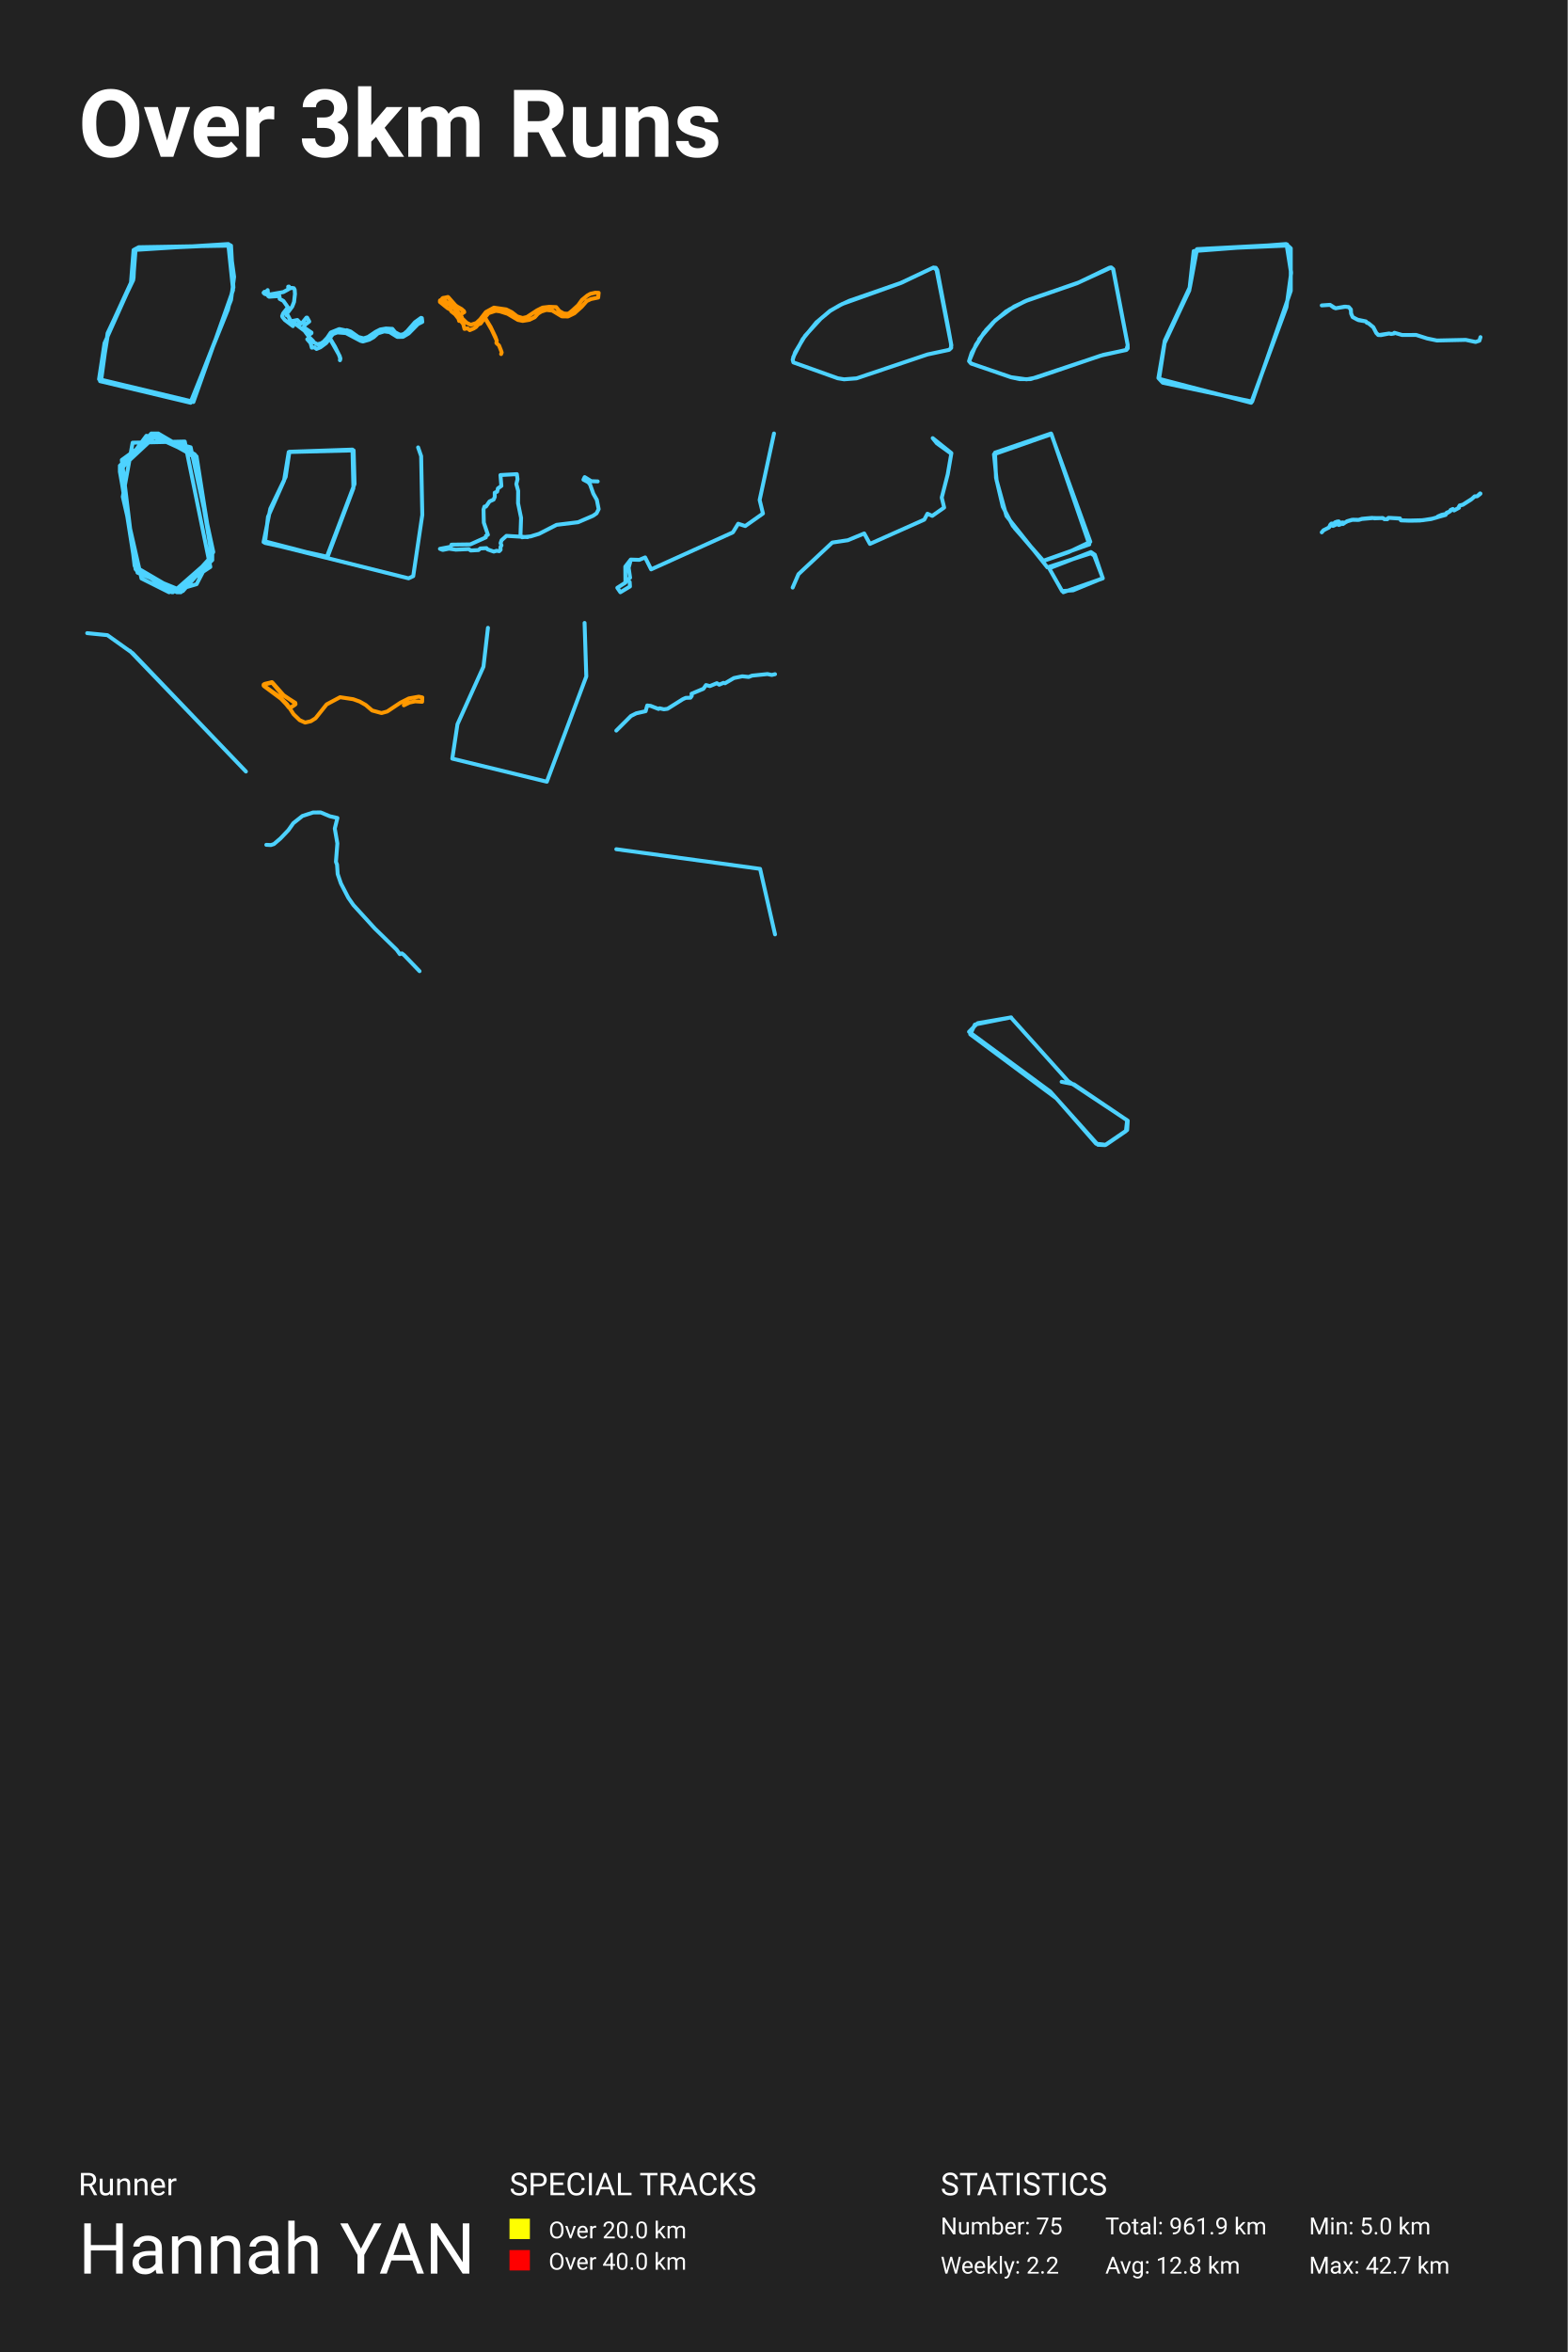
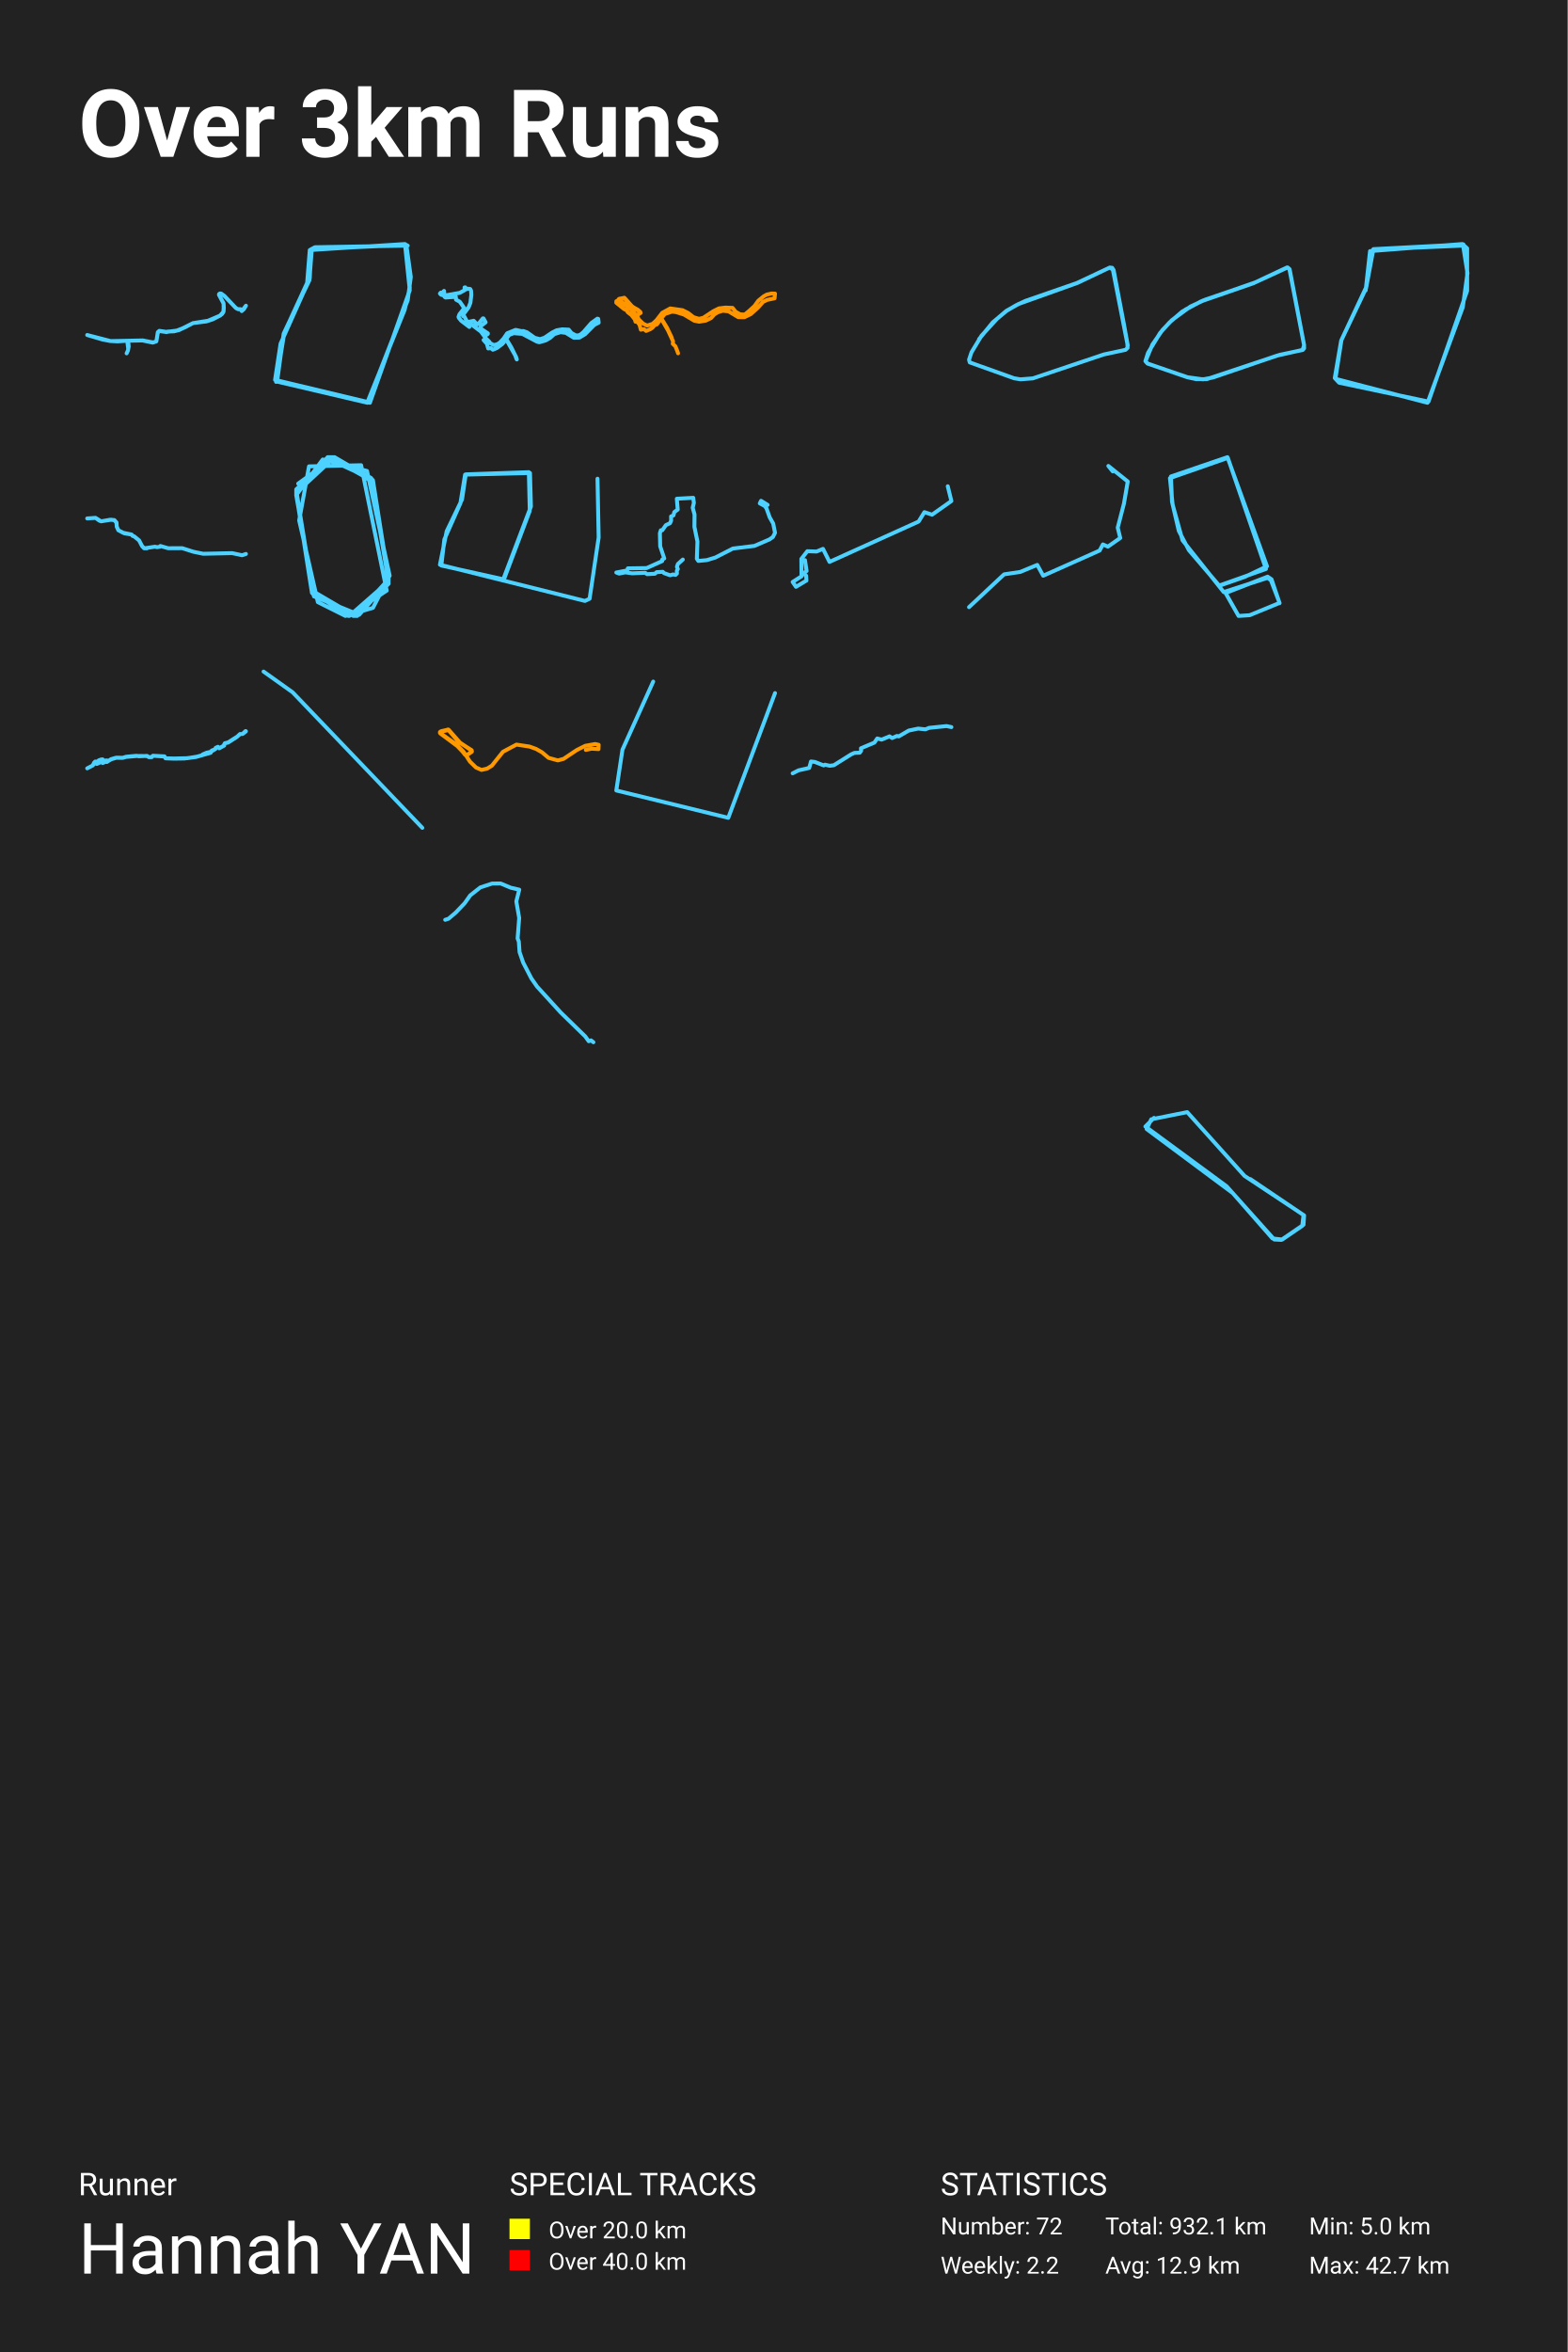
<svg xmlns="http://www.w3.org/2000/svg" baseProfile="full" height="300mm" version="1.1" viewBox="0,0,200,300" width="200mm">
  <defs />
  <rect fill="#222222" height="300" width="200" x="0" y="0" />
  <text fill="#FFFFFF" style="font-size:12px; font-family:-apple-system, BlinkMacSystemFont, 'Segoe UI', Roboto, 'Helvetica Neue', Arial, sans-serif; font-weight:bold;" x="10" y="20">Over 3km Runs</text>
  <text fill="#FFFFFF" style="font-size:4px; font-family:-apple-system, BlinkMacSystemFont, 'Segoe UI', Roboto, 'Helvetica Neue', Arial, sans-serif;" x="10" y="280">Runner</text>
  <text fill="#FFFFFF" style="font-size:9px; font-family:-apple-system, BlinkMacSystemFont, 'Segoe UI', Roboto, 'Helvetica Neue', Arial, sans-serif;" x="10" y="290">Hannah YAN</text>
  <text fill="#FFFFFF" style="font-size:4px; font-family:-apple-system, BlinkMacSystemFont, 'Segoe UI', Roboto, 'Helvetica Neue', Arial, sans-serif;" x="65" y="280">SPECIAL TRACKS</text>
  <rect fill="yellow" height="2.6" width="2.6" x="65" y="283" />
  <text fill="#FFFFFF" style="font-size:3px; font-family:-apple-system, BlinkMacSystemFont, 'Segoe UI', Roboto, 'Helvetica Neue', Arial, sans-serif;" x="70" y="285.5">Over 20.0 km</text>
  <rect fill="red" height="2.6" width="2.6" x="65" y="287" />
  <text fill="#FFFFFF" style="font-size:3px; font-family:-apple-system, BlinkMacSystemFont, 'Segoe UI', Roboto, 'Helvetica Neue', Arial, sans-serif;" x="70" y="289.5">Over 40.0 km</text>
  <text fill="#FFFFFF" style="font-size:4px; font-family:-apple-system, BlinkMacSystemFont, 'Segoe UI', Roboto, 'Helvetica Neue', Arial, sans-serif;" x="120" y="280">STATISTICS</text>
-   <text fill="#FFFFFF" style="font-size:3px; font-family:-apple-system, BlinkMacSystemFont, 'Segoe UI', Roboto, 'Helvetica Neue', Arial, sans-serif;" x="120" y="285">Number: 75</text>
+   <text fill="#FFFFFF" style="font-size:3px; font-family:-apple-system, BlinkMacSystemFont, 'Segoe UI', Roboto, 'Helvetica Neue', Arial, sans-serif;" x="120" y="285">Number: 72</text>
  <text fill="#FFFFFF" style="font-size:3px; font-family:-apple-system, BlinkMacSystemFont, 'Segoe UI', Roboto, 'Helvetica Neue', Arial, sans-serif;" x="120" y="290">Weekly: 2.2</text>
-   <text fill="#FFFFFF" style="font-size:3px; font-family:-apple-system, BlinkMacSystemFont, 'Segoe UI', Roboto, 'Helvetica Neue', Arial, sans-serif;" x="141" y="285">Total: 961.9 km</text>
-   <text fill="#FFFFFF" style="font-size:3px; font-family:-apple-system, BlinkMacSystemFont, 'Segoe UI', Roboto, 'Helvetica Neue', Arial, sans-serif;" x="141" y="290">Avg: 12.8 km</text>
+   <text fill="#FFFFFF" style="font-size:3px; font-family:-apple-system, BlinkMacSystemFont, 'Segoe UI', Roboto, 'Helvetica Neue', Arial, sans-serif;" x="141" y="285">Total: 932.1 km</text>
+   <text fill="#FFFFFF" style="font-size:3px; font-family:-apple-system, BlinkMacSystemFont, 'Segoe UI', Roboto, 'Helvetica Neue', Arial, sans-serif;" x="141" y="290">Avg: 12.9 km</text>
  <text fill="#FFFFFF" style="font-size:3px; font-family:-apple-system, BlinkMacSystemFont, 'Segoe UI', Roboto, 'Helvetica Neue', Arial, sans-serif;" x="167" y="285">Min: 5.0 km</text>
  <text fill="#FFFFFF" style="font-size:3px; font-family:-apple-system, BlinkMacSystemFont, 'Segoe UI', Roboto, 'Helvetica Neue', Arial, sans-serif;" x="167" y="290">Max: 42.7 km</text>
-   <polyline fill="none" opacity="1" points="29.778,36.685 29.473,31.329 17.695,31.533 17.04,31.89 16.692,36.277 13.333,43.775 12.635,48.366 24.369,51.171 29.08,39.49 29.734,36.685 29.255,31.227 17.302,31.737 16.997,35.716 13.812,42.347 12.809,48.57 24.369,51.273 29.473,38.266 29.865,35.308 29.298,31.227 17.215,31.788 17.04,35.461 13.725,42.5 12.896,48.57 24.674,51.273 29.734,36.991 29.124,31.125 17.04,31.89 16.91,35.614 13.769,42.449 12.766,48.621 24.325,51.375" stroke="#4dd2ff" stroke-dasharray="none" stroke-linecap="round" stroke-linejoin="round" stroke-width="0.5" />
-   <polyline fill="none" opacity="1" points="43.376,45.947 43.432,45.744 43.325,45.394 42.058,43.158 42.465,42.617 43.035,42.398 44.133,42.486 45.998,43.475 46.298,43.557 47.116,43.322 47.681,43 48.209,42.519 49.018,42.267 49.696,42.36 50.692,42.978 51.421,42.962 52.141,42.53 53.319,41.338 53.875,41.059 53.819,40.572 53.711,40.545 52.935,41.103 51.949,42.24 51.561,42.568 51.281,42.683 50.963,42.677 50.407,42.377 50.056,41.945 49.229,41.906 48.513,42.027 47.929,42.322 46.957,42.978 46.396,43.158 45.723,42.989 44.732,42.284 44.241,42.114 44.143,42.158 43.283,41.972 42.203,42.409 41.745,43.087 41.268,43.596 40.941,43.809 40.483,43.913 39.992,43.639 39.945,43.503 39.492,43.06 38.851,42.191 37.033,40.824 36.748,40.277 36.565,40.217 36.668,39.927 37.28,39.107 37.514,38.511 37.631,37.499 37.594,36.958 37.486,36.761 37.224,36.723 36.958,36.799 36.869,36.553 36.766,36.564 36.794,36.898 36.149,37.253 34.42,37.559 34.06,37.576 33.761,37.488 33.625,37.341 33.742,37.215 33.952,37.51 34.153,37.467 34.022,37.133 34.149,37.002 34.214,37.767 34.336,37.849 35.654,37.756 35.677,38.123 36.159,38.385 36.729,39.2 36.117,39.982 35.995,40.315 36.032,40.436 36.336,40.813 37.374,41.6 37.042,41.31 37.117,41.141 37.248,41.07 37.631,41.338 37.327,41.048 37.369,40.933 37.935,40.813 38.374,41.283 38.566,41.168 39.094,40.512 39.183,40.512 39.454,41.01 38.898,41.447 38.772,41.671 38.889,41.846 39.739,42.42 39.735,42.497 39.309,42.781 39.473,43.087 39.197,43.273 39.618,43.749 39.781,44.345 40.113,44.296 40.38,44.509 40.885,44.296 41.6,43.765 42.095,43.147 42.722,44.192 43.222,45.209 43.395,45.69 43.367,45.947" stroke="#4dd2ff" stroke-dasharray="none" stroke-linecap="round" stroke-linejoin="round" stroke-width="0.5" />
-   <polyline fill="none" opacity="1" points="63.93,45.161 64.005,44.961 63.914,44.698 63.668,44.073 63.331,43.754 63.369,43.442 62.732,42.066 61.845,40.528 62.321,39.946 63.24,39.646 63.759,39.709 64.764,40.028 66.074,40.809 66.683,40.934 67.533,40.797 68.223,40.465 68.634,40.003 69.067,39.734 69.698,39.534 70.452,39.615 71.676,40.353 72.457,40.365 73.28,39.965 74.205,39.134 74.851,38.402 75.386,38.146 76.316,37.952 76.375,37.352 75.937,37.339 75.317,37.477 74.926,37.696 74.247,38.252 73.75,38.94 73.082,39.553 72.59,39.959 72.382,40.022 71.917,39.984 71.355,39.671 70.954,39.171 70.067,39.134 69.222,39.234 68.506,39.59 67.223,40.434 66.678,40.565 65.983,40.359 65.282,39.815 64.577,39.465 63.01,39.24 61.984,39.803 61.257,40.741 60.76,41.203 60.06,41.428 59.541,41.178 59.022,40.672 58.573,40.934 58.499,40.653 58.06,40.09 57.584,39.721 57.467,39.496 57.103,39.309 56.125,38.515 56.13,38.321 56.387,38.189 57.772,39.14 58.049,38.902 59.161,39.709 59.183,39.803 58.798,40.072 58.627,40.078 58.098,39.396 56.419,38.152 56.505,38.008 57.135,37.914 57.878,38.809 59.161,39.703 59.156,39.828 58.771,40.078 58.595,40.04 58.044,39.365 56.419,38.164 56.424,38.064 56.649,37.977 57.2,37.964 57.873,38.802 59.156,39.69 59.177,39.809 58.857,40.053 58.611,40.053 57.814,39.177 56.419,38.164 56.499,38.014 56.948,37.989 57.146,37.883 57.873,38.802 59.183,39.69 59.183,39.815 58.782,40.084 58.611,40.047 58.183,39.503 57.739,39.109 56.424,38.158 56.494,38.033 57.087,37.896 57.194,37.939 57.857,38.777 59.199,39.715 59.204,39.803 58.803,40.078 58.643,40.065 57.836,39.196 56.435,38.164 56.483,38.033 57.146,37.877 58.119,38.99 58.835,39.39 59.199,39.715 59.231,39.815 58.809,40.065 58.622,40.053 58.044,39.359 56.451,38.189 56.419,38.071 56.531,38.008 57.173,37.902 58.114,38.99 59.167,39.659 59.188,39.828 58.846,40.065 58.638,40.059 57.82,39.177 56.408,38.114 56.531,38.002 57.178,37.896 58.205,39.052 58.883,39.415 59.183,39.69 59.172,39.834 58.777,40.084 58.766,40.228 58.921,40.459 58.579,40.703 59.087,41.31 59.258,41.954 59.648,41.872 59.926,42.11 60.439,41.897 60.738,41.703 60.995,41.391 61.31,41.272 61.818,40.572 61.904,40.565 62.588,41.691 63.203,42.979 63.379,43.473" stroke="#ff9600" stroke-dasharray="none" stroke-linecap="round" stroke-linejoin="round" stroke-width="0.5" />
-   <polyline fill="none" opacity="1" points="101.198,45.552 102.404,43.26 104.154,41.115 105.905,39.657 107.11,38.946 108.336,38.37 114.877,36.103 119.101,34.117 119.478,34.411 121.323,43.836 121.354,44.363 121.092,44.621 118.335,45.209 109.269,48.26 107.686,48.383 106.869,48.248 101.219,46.226 101.125,45.883 101.439,44.939 102.718,42.819 104.71,40.65 105.894,39.645 107.445,38.774 114.981,36.078 119.069,34.129 119.384,34.154 119.572,34.448 120.903,41.446 121.375,44.057 121.27,44.461" stroke="#4dd2ff" stroke-dasharray="none" stroke-linecap="round" stroke-linejoin="round" stroke-width="0.5" />
-   <polyline fill="none" opacity="1" points="124.906,43.277 126.975,40.857 129.37,39.101 131.271,38.217 137.479,36.092 141.774,34.114 142.026,34.336 143.875,44.026 143.686,44.628 140.409,45.364 132.248,48.152 130.967,48.386 128.992,48.115 123.888,46.372 123.625,46.064 123.961,45.008 125.495,42.478 126.692,41.14 128.341,39.727 130.704,38.45 137.405,36.129 141.69,34.114 141.995,34.311 143.864,44.001 143.875,44.431 143.696,44.64 140.777,45.254 131.45,48.361 130.084,48.361 128.961,48.115 123.919,46.372 123.636,46.077 124.518,43.952 125.81,42.085 126.986,40.857 128.761,39.469 130.956,38.339 137.615,36.03 141.554,34.139" stroke="#4dd2ff" stroke-dasharray="none" stroke-linecap="round" stroke-linejoin="round" stroke-width="0.5" />
-   <polyline fill="none" opacity="1" points="164.716,34.734 164.202,31.175 152.714,31.777 151.813,36.589 148.641,43.355 147.87,48.318 159.615,51.375 164.116,39.195 164.716,34.834 164.159,31.325 152.671,31.827 151.771,36.789 148.598,43.456 147.784,48.217 148.341,48.819 159.744,51.225 164.673,37.09 164.673,31.676 164.073,31.125 152.285,32.027 151.728,37.04 148.556,43.806" stroke="#4dd2ff" stroke-dasharray="none" stroke-linecap="round" stroke-linejoin="round" stroke-width="0.5" />
-   <polyline fill="none" opacity="1" points="177.153,42.553 176.197,42.741 175.827,42.735 175.568,42.45 175.203,41.732 174.559,41.207 174.413,41.19 174.213,40.985 173.16,40.768 172.565,40.438 172.37,40.01 172.336,39.514 172.102,39.194 171.677,39.115 170.375,39.32 169.688,38.887 168.625,38.955 169.673,38.881 170.166,39.24 170.414,39.32 171.512,39.12 172.067,39.16 172.341,39.474 172.37,39.981 172.57,40.449 173.321,40.837 174.267,41.002 174.364,41.162 174.54,41.202 175.198,41.738 175.612,42.519 175.91,42.735 177.212,42.536 177.475,42.599 177.821,42.542 177.894,42.445 178.879,42.73 180.669,42.724 182.078,43.174 183.316,43.431 186.993,43.351 188.251,43.619 188.738,43.454 188.875,43.003" stroke="#4dd2ff" stroke-dasharray="none" stroke-linecap="round" stroke-linejoin="round" stroke-width="0.5" />
-   <polyline fill="none" opacity="1" points="22.693,75.542 27.084,71.14 25.077,58.226 19.431,55.292 15.29,59.694 17.298,72.607 22.944,75.542 27.084,70.993 25.077,58.373 19.556,55.292 15.29,59.694 17.298,72.46 22.818,75.542 27.084,71.14 24.951,58.08 19.682,55.292 15.29,59.694 17.298,72.607 22.567,75.542 27.084,71.14 25.077,58.373 19.556,55.292 15.29,59.987 17.298,72.46 22.693,75.542 27.084,71.14 24.951,58.226 19.556,55.292 15.29,59.841 17.298,72.607 22.567,75.542 27.084,71.286 24.951,58.08 19.556,55.292 15.29,59.841 17.298,72.313 22.818,75.542 27.084,71.286 25.077,58.373 20.183,55.292 15.29,59.547 17.423,72.607 23.069,75.542 27.084,71.14 25.077,58.226 19.305,55.292 15.29,59.694 17.423,72.754 22.818,75.542 27.084,70.846 25.077,58.373 19.682,55.292 15.29,59.841 17.298,72.607 23.069,75.542 27.084,70.846 24.826,57.933 19.431,55.292 15.29,59.547 17.423,72.754 22.818,75.542 27.084,70.993 24.951,58.08 19.682,55.292 15.29,59.694 17.298,72.46 22.944,75.542 27.084,70.846 24.951,58.226 19.556,55.292 15.29,59.841 17.298,72.607 22.818,75.542 27.084,70.993 24.951,58.08 20.183,55.292 15.29,59.841 17.298,72.46 22.944,75.542 27.084,70.993 25.077,58.373 19.556,55.292 15.29,59.841 17.423,72.607 22.693,75.542 27.084,71.286 24.951,58.226 19.556,55.292 15.29,59.987 17.423,72.754 22.944,75.542 27.084,70.993 24.826,57.933 19.682,55.292 15.29,59.4 17.298,72.607 22.944,75.542 27.084,70.993 25.077,58.226 20.058,55.292 15.29,59.4 17.298,72.46 21.94,75.542 26.833,72.313 23.571,56.319 16.921,56.466 15.667,63.362 18.05,73.781 21.564,75.542 25.077,74.514 27.21,70.406 24.324,57.053 18.678,55.585 15.29,60.134 17.549,73.047 23.32,75.395 27.084,71.14 24.951,58.08 19.18,55.438 15.29,59.841 17.423,72.754 22.944,75.542 27.084,71.433 25.077,58.226 19.933,55.292 15.29,59.547 17.423,72.754 22.693,75.542 27.084,71.14 24.826,57.933 19.807,55.292 15.29,59.4 17.298,72.46 22.066,75.542 27.084,71.14 24.951,58.08 19.807,55.292 15.29,59.4 17.298,72.46 22.567,75.542 27.084,71.14 25.077,58.52 20.183,55.292 15.541,58.667 17.172,72.167" stroke="#4dd2ff" stroke-dasharray="none" stroke-linecap="round" stroke-linejoin="round" stroke-width="0.5" />
-   <polyline fill="none" opacity="1" points="33.655,69.01 41.672,71.093 45.235,61.719 45.116,57.449 36.832,57.657 36.238,61.303 34.189,65.92 33.803,69.253 41.79,71.024 45.086,62.275 44.967,57.344 36.921,57.622 36.446,60.816 34.486,64.879 33.625,69.149 52.123,73.767 52.717,73.489 53.875,65.677 53.727,58.178 53.341,57.067" stroke="#4dd2ff" stroke-dasharray="none" stroke-linecap="round" stroke-linejoin="round" stroke-width="0.5" />
-   <polyline fill="none" opacity="1" points="67.315,68.509 64.61,68.35 63.983,68.916 63.862,69.278 63.976,69.561 63.847,69.782 63.862,70.126 63.689,70.303 63.356,70.25 62.993,70.356 62.215,70.082 62.056,69.914 61.278,69.958 61.044,70.162 60.054,70.215 59.805,70.038 58.15,70.109 57.281,69.985 56.48,70.144 56.125,70.003 57.508,69.738 57.598,69.472 60.001,69.437 61.981,68.545 61.988,68.342 62.245,68.209 61.724,66.663 61.686,64.993 61.807,64.613 61.996,64.613 62.449,63.959 62.971,63.72 63.122,63.384 63.114,62.845 63.424,62.713 63.522,62.298 63.961,61.98 63.847,60.592 65.94,60.477 66.023,61.122 65.872,61.741 66.106,62.607 66.091,64.18 66.477,66.053 66.401,68.244 66.59,68.527 67.686,68.421 68.759,68.094 71.003,66.945 73.746,66.61 75.657,65.788 76.103,65.479 76.375,64.94 76.141,63.756 75.695,62.969 75.279,61.803 75.053,61.511 74.433,61.184 74.592,60.857 75.431,61.379 76.254,61.405" stroke="#4dd2ff" stroke-dasharray="none" stroke-linecap="round" stroke-linejoin="round" stroke-width="0.5" />
-   <polyline fill="none" opacity="1" points="80.47,71.411 80.198,72.421 80.385,73.687 80.011,73.981 80.334,74.238 80.368,74.807 79.145,75.542 78.754,74.973 79.79,74.312 79.773,72.274 80.47,71.374 81.557,71.411 82.304,71.099 83.068,72.623 93.497,67.905 94.177,66.803 95.077,67.097 97.336,65.499 96.912,63.774 98.746,55.292" stroke="#4dd2ff" stroke-dasharray="none" stroke-linecap="round" stroke-linejoin="round" stroke-width="0.5" />
-   <polyline fill="none" opacity="1" points="121.329,57.846 119.527,56.551 118.991,55.885 121.375,57.796 120.907,60.509 120.143,63.469 120.451,64.739 118.934,65.799 118.318,65.528 117.918,66.28 110.982,69.375 110.252,68.043 108.164,68.907 106.179,69.202 101.867,73.235 101.125,74.948" stroke="#4dd2ff" stroke-dasharray="none" stroke-linecap="round" stroke-linejoin="round" stroke-width="0.5" />
-   <polyline fill="none" opacity="1" points="135.655,75.542 140.691,73.773 139.673,70.754 139.177,70.418 133.854,72.492 135.498,75.389 136.907,75.298 140.691,73.742 139.595,70.876 139.177,70.571 133.62,72.37 128.401,65.813 127.149,61.3 126.809,57.945 134.141,55.383 138.969,69.442 133.046,71.547 129.21,67.064 127.931,64.624 127.07,60.934 126.94,57.732 134.089,55.292 139.099,69.107 136.281,70.449 133.124,71.547 129.471,67.399" stroke="#4dd2ff" stroke-dasharray="none" stroke-linecap="round" stroke-linejoin="round" stroke-width="0.5" />
-   <polyline fill="none" opacity="1" points="168.838,67.639 169.563,67.275 169.727,66.984 170.065,67.083 170.647,66.823 170.798,66.963 171.23,66.797 171.332,66.839 171.847,66.485 172.465,66.303 173.283,66.319 173.763,66.173 175.065,66.054 175.359,66.116 176.385,66.069 176.608,66.215 176.977,66.23 177.141,66.048 178.603,66.126 178.723,66.366 179.795,66.397 181.51,66.355 182.71,66.163 184.426,65.679 184.559,65.393 184.995,65.222 185.057,65.05 185.346,64.92 185.475,65.092 185.67,65.009 186.11,64.754 186.213,64.473 186.622,64.369 187.777,63.636 188.128,63.308 188.431,63.308 188.831,62.934 188.875,62.96 188.795,63.038 188.453,63.303 188.146,63.314 187.688,63.709 186.63,64.385 186.253,64.473 186.137,64.593 186.137,64.764 185.501,65.113 185.35,64.931 185.061,65.055 185.03,65.196 184.453,65.549 183.91,65.669 183.408,65.887 183.337,65.991 182.564,66.21 181.11,66.397 179.821,66.418 178.737,66.376 178.608,66.147 177.279,66.059 177.097,66.074 177.012,66.215 176.617,66.225 176.448,66.09 175.172,66.074 173.736,66.199 173.372,66.308 172.59,66.288 171.905,66.49 171.501,66.704 171.341,66.636 170.901,66.683 170.794,66.506 170.59,66.527 170.305,66.631 170.198,66.787 169.861,66.781 169.718,66.922 169.549,67.275 168.852,67.639 168.625,67.899" stroke="#4dd2ff" stroke-dasharray="none" stroke-linecap="round" stroke-linejoin="round" stroke-width="0.5" />
-   <polyline fill="none" opacity="1" points="16.558,83.005 31.375,98.408 16.942,83.326 13.704,81.016 11.125,80.759" stroke="#4dd2ff" stroke-dasharray="none" stroke-linecap="round" stroke-linejoin="round" stroke-width="0.5" />
-   <polyline fill="none" opacity="1" points="51.522,89.964 52.234,89.611 52.954,89.457 53.852,89.511 53.875,88.959 53.426,88.859 52.164,89.085 51.081,89.629 49.401,90.751 48.673,90.95 47.481,90.625 46.653,89.918 45.886,89.484 45.058,89.185 43.386,88.931 41.668,89.846 40.251,91.62 39.655,91.992 38.927,92.164 38.231,91.856 37.457,91.104 36.628,89.828 35.669,88.877 33.625,87.438 33.873,87.202 34.662,87.021 36.001,88.587 37.673,89.647 37.704,89.819 37.433,90.018 37.07,90.235 36.884,90.181 35.638,88.877 33.648,87.465 33.687,87.284 34.732,87.03 36.249,88.75 37.65,89.647 37.697,89.819 37.124,90.226 36.822,90.163 36.118,89.321 33.648,87.465 33.679,87.293 34.678,87.003 36.094,88.633 37.635,89.647 37.689,89.819 37.488,89.991 37.085,90.244 36.861,90.19 35.607,88.877 33.687,87.519 33.625,87.365 33.741,87.238 34.678,87.012 36.056,88.606 37.642,89.656 37.681,89.837 37.379,90.054 37.054,90.253 36.837,90.217 36.342,89.547 35.653,88.904 33.679,87.501 33.702,87.266 34.724,87.057 36.118,88.633 37.581,89.611 37.627,89.882 37.163,90.19 36.83,90.199 36.133,89.339 33.656,87.492 33.633,87.32 34.716,87.075 36.102,88.651 37.581,89.592 37.666,89.864 37.116,90.226 36.822,90.217 36.373,89.592 35.738,89.022 35.94,88.696 36.187,88.678 37.666,89.71 37.681,89.846 37.147,90.217 36.83,90.226 36.079,89.285 33.718,87.546 33.625,87.41 33.71,87.275 34.709,87.057 36.141,88.66 37.565,89.592 37.666,89.864 37.178,90.199 36.83,90.235 36.257,89.457 35.622,88.895 33.679,87.492 33.741,87.256 34.74,87.084 36.087,88.606 37.612,89.656 37.658,89.873 37.054,90.281" stroke="#ff9900" stroke-dasharray="none" stroke-linecap="round" stroke-linejoin="round" stroke-width="0.5" />
-   <polyline fill="none" opacity="1" points="62.252,80.078 61.678,85.037 58.364,92.373 57.702,96.764 69.762,99.708 74.798,86.277 74.578,79.458" stroke="#4dd2ff" stroke-dasharray="none" stroke-linecap="round" stroke-linejoin="round" stroke-width="0.5" />
-   <polyline fill="none" opacity="1" points="78.625,93.189 80.496,91.325 81.168,90.986 82.367,90.716 82.571,89.984 83.006,90.038 84.014,90.431 84.145,90.346 84.692,90.47 85.16,90.408 87.11,89.183 87.485,89.013 88.091,88.99 88.249,88.767 88.223,88.489 89.745,87.85 90.068,87.38 90.562,87.511 91.457,87.141 91.754,87.333 92.301,87.095 92.498,87.149 93.631,86.486 94.699,86.262 95.515,86.347 95.944,86.178 97.913,85.977 98.46,86.093 98.875,85.993" stroke="#4dd2ff" stroke-dasharray="none" stroke-linecap="round" stroke-linejoin="round" stroke-width="0.5" />
-   <polyline fill="none" opacity="1" points="33.975,107.758 34.559,107.787 34.945,107.662 35.775,106.951 36.794,105.884 37.427,104.99 38.585,104.077 39.933,103.635 40.911,103.625 42.086,104.115 43.047,104.336 42.71,105.682 43.039,107.575 42.858,109.93 42.998,110.286 43.08,111.487 43.491,112.679 44.436,114.505 45.085,115.437 47.805,118.416 50.608,121.146 51.01,121.703 51.273,121.607 51.544,121.818 53.525,123.875" stroke="#4dd2ff" stroke-dasharray="none" stroke-linecap="round" stroke-linejoin="round" stroke-width="0.5" />
-   <polyline fill="none" opacity="1" points="78.625,108.317 96.969,110.825 98.875,119.183" stroke="#4dd2ff" stroke-dasharray="none" stroke-linecap="round" stroke-linejoin="round" stroke-width="0.5" />
-   <polyline fill="none" opacity="1" points="135.438,137.986 137.007,138.307 143.797,142.897 143.64,144.274 141.089,146.018 139.833,145.881 134.77,140.097 123.782,131.927 124.371,130.687 128.962,129.769 136.262,137.894 143.875,142.943 143.797,144.136 140.971,146.064 140.068,146.018 133.985,139.225 123.625,131.605 124.724,130.504 129.001,129.769" stroke="#4dd2ff" stroke-dasharray="none" stroke-linecap="round" stroke-linejoin="round" stroke-width="0.5" />
+   <polyline fill="none" opacity="1" points="16.154,45.069 16.326,44.697 16.415,44.202 16.373,43.732 16.258,43.635 16.248,43.464 18.211,43.421 19.542,43.683 19.95,43.537 20.133,42.365 20.321,42.2 21.26,42.334 22.566,42.163 23.548,41.778 24.608,41.217 26.54,40.911 28.064,40.258 28.498,39.782 28.529,39.324 28.524,38.719 27.934,37.608 28.049,37.431 28.226,37.449 28.628,37.742 30.09,39.287 30.388,39.44 30.675,39.433 30.842,39.678 31.375,38.994 31.109,39.44 30.837,39.678 30.665,39.433 30.388,39.446 30.122,39.311 28.56,37.687 28.091,37.431 27.944,37.51 27.939,37.62 28.524,38.688 28.555,39.287 28.519,39.757 28.341,40.044 28.085,40.252 27.124,40.74 26.331,40.997 24.634,41.21 22.874,42.09 22.211,42.261 21.37,42.291 21.266,42.358 20.3,42.224 20.127,42.462 19.945,43.543 19.495,43.702 18.164,43.427 14.117,43.506 11.125,42.731 13.047,43.299 14.039,43.494 14.984,43.543 16.232,43.464 16.347,44.392" stroke="#4dd2ff" stroke-dasharray="none" stroke-linecap="round" stroke-linejoin="round" stroke-width="0.5" />
+   <polyline fill="none" opacity="1" points="52.014,31.33 40.177,31.535 39.519,31.894 39.168,36.303 35.793,43.839 35.091,48.453 46.885,51.272 51.62,39.533 52.277,36.713 51.795,31.228 39.782,31.74 39.475,35.739 36.275,42.404 35.266,48.658 46.885,51.375 52.014,38.302 52.409,35.329 51.839,31.228 39.695,31.791 39.519,35.483 36.187,42.557 35.354,48.658 47.192,51.375 52.277,37.021 51.664,31.125 39.519,31.894 39.388,35.636 36.231,42.506 35.223,48.709" stroke="#4dd2ff" stroke-dasharray="none" stroke-linecap="round" stroke-linejoin="round" stroke-width="0.5" />
+   <polyline fill="none" opacity="1" points="65.932,45.845 65.825,45.496 64.558,43.259 64.965,42.718 65.535,42.5 66.633,42.587 68.498,43.577 68.798,43.659 69.616,43.424 70.181,43.101 70.709,42.62 71.518,42.368 72.196,42.461 73.192,43.079 73.921,43.063 74.641,42.631 75.819,41.439 76.375,41.16 76.319,40.673 76.211,40.646 75.435,41.204 74.449,42.341 74.061,42.669 73.781,42.784 73.463,42.778 72.907,42.478 72.556,42.046 71.729,42.007 71.013,42.128 70.429,42.423 69.457,43.079 68.896,43.259 68.223,43.09 67.232,42.385 66.741,42.215 66.643,42.259 65.783,42.073 64.703,42.51 64.245,43.188 63.768,43.697 63.441,43.91 62.983,44.014 62.492,43.741 62.445,43.604 61.992,43.161 61.351,42.292 59.533,40.925 59.248,40.378 59.065,40.318 59.168,40.028 59.78,39.208 60.014,38.612 60.131,37.6 60.094,37.059 59.986,36.862 59.724,36.824 59.458,36.901 59.369,36.655 59.266,36.665 59.294,36.999 58.649,37.354 56.92,37.661 56.56,37.677 56.261,37.59 56.125,37.442 56.242,37.316 56.452,37.611 56.653,37.568 56.522,37.234 56.649,37.103 56.714,37.868 56.836,37.95 58.154,37.857 58.177,38.224 58.659,38.486 59.229,39.301 58.617,40.083 58.495,40.416 58.532,40.537 58.836,40.914 59.874,41.701 59.542,41.411 59.617,41.242 59.748,41.171 60.131,41.439 59.827,41.149 59.869,41.034 60.435,40.914 60.874,41.384 61.066,41.269 61.594,40.613 61.683,40.613 61.954,41.111 61.398,41.548 61.272,41.772 61.389,41.947 62.239,42.521 62.235,42.598 61.809,42.882 61.973,43.188 61.697,43.374 62.118,43.85 62.281,44.446 62.613,44.397 62.88,44.61 63.385,44.397 64.1,43.866 64.595,43.249 65.222,44.293 65.722,45.31 65.895,45.791" stroke="#4dd2ff" stroke-dasharray="none" stroke-linecap="round" stroke-linejoin="round" stroke-width="0.5" />
+   <polyline fill="none" opacity="1" points="86.505,45.061 86.414,44.798 86.168,44.173 85.831,43.854 85.869,43.542 85.232,42.166 84.345,40.628 84.821,40.047 85.74,39.746 86.259,39.809 87.264,40.128 88.574,40.909 89.183,41.034 90.033,40.897 90.723,40.565 91.134,40.103 91.567,39.834 92.198,39.634 92.952,39.715 94.176,40.453 94.957,40.465 95.78,40.065 96.705,39.234 97.351,38.502 97.886,38.246 98.816,38.052 98.875,37.452 98.437,37.439 97.817,37.577 97.426,37.796 96.747,38.352 96.25,39.04 95.582,39.653 95.09,40.059 94.882,40.122 94.417,40.084 93.855,39.771 93.454,39.271 92.567,39.234 91.722,39.334 91.006,39.69 89.723,40.534 89.178,40.666 88.483,40.459 87.782,39.915 87.077,39.565 85.51,39.34 84.484,39.903 83.757,40.841 83.26,41.303 82.56,41.528 82.041,41.278 81.522,40.772 81.073,41.034 80.999,40.753 80.56,40.19 80.084,39.821 79.967,39.596 79.603,39.409 78.625,38.615 78.63,38.421 78.887,38.29 80.272,39.24 80.549,39.002 81.661,39.809 81.683,39.903 81.298,40.172 81.127,40.178 80.598,39.496 78.919,38.252 79.005,38.108 79.635,38.014 80.378,38.909 81.661,39.803 81.656,39.928 81.271,40.178 81.095,40.14 80.544,39.465 78.919,38.265 78.924,38.164 79.149,38.077 79.7,38.064 80.373,38.902 81.656,39.79 81.677,39.909 81.357,40.153 81.111,40.153 80.314,39.277 78.919,38.265 78.999,38.114 79.448,38.089 79.646,37.983 80.373,38.902 81.683,39.79 81.683,39.915 81.282,40.184 81.111,40.147 80.683,39.603 80.239,39.209 78.924,38.258 78.994,38.133 79.587,37.996 79.694,38.039 80.357,38.877 81.699,39.815 81.704,39.903 81.303,40.178 81.143,40.165 80.336,39.296 78.935,38.265 78.983,38.133 79.646,37.977 80.619,39.09 81.335,39.49 81.699,39.815 81.731,39.915 81.309,40.165 81.122,40.153 80.544,39.459 78.951,38.29 78.919,38.171 79.031,38.108 79.673,38.002 80.614,39.09 81.667,39.759 81.688,39.928 81.346,40.165 81.138,40.159 80.32,39.277 78.908,38.214 79.031,38.102 79.678,37.996 80.705,39.152 81.383,39.515 81.683,39.79 81.672,39.934 81.277,40.184 81.266,40.328 81.421,40.559 81.079,40.803 81.587,41.41 81.758,42.054 82.148,41.972 82.426,42.21 82.939,41.997 83.238,41.803 83.495,41.491 83.81,41.372 84.318,40.672 84.404,40.666 85.088,41.791 85.703,43.079" stroke="#ff9600" stroke-dasharray="none" stroke-linecap="round" stroke-linejoin="round" stroke-width="0.5" />
+   <polyline fill="none" opacity="1" points="124.904,43.26 126.654,41.115 128.405,39.657 129.61,38.946 130.836,38.37 137.377,36.103 141.601,34.117 141.978,34.411 143.823,43.836 143.854,44.363 143.592,44.621 140.835,45.209 131.769,48.26 130.186,48.383 129.369,48.248 123.719,46.226 123.625,45.883 123.939,44.939 125.218,42.819 127.21,40.65 128.394,39.645 129.945,38.774 137.481,36.078 141.569,34.129 141.884,34.154 142.072,34.448 143.403,41.446 143.875,44.057" stroke="#4dd2ff" stroke-dasharray="none" stroke-linecap="round" stroke-linejoin="round" stroke-width="0.5" />
+   <polyline fill="none" opacity="1" points="149.475,40.857 151.87,39.101 153.771,38.217 159.979,36.092 164.274,34.114 164.526,34.336 166.375,44.026 166.186,44.628 162.909,45.364 154.748,48.152 153.467,48.386 151.492,48.115 146.388,46.372 146.125,46.064 146.461,45.008 147.995,42.478 149.192,41.14 150.841,39.727 153.204,38.45 159.905,36.129 164.19,34.114 164.495,34.311 166.364,44.001 166.375,44.431 166.196,44.64 163.277,45.254 153.95,48.361 152.584,48.361 151.461,48.115 146.419,46.372 146.136,46.077 147.018,43.952 148.31,42.085 149.486,40.857 151.261,39.469 153.456,38.339 160.115,36.03" stroke="#4dd2ff" stroke-dasharray="none" stroke-linecap="round" stroke-linejoin="round" stroke-width="0.5" />
+   <polyline fill="none" opacity="1" points="186.702,31.175 175.214,31.777 174.313,36.589 171.141,43.355 170.37,48.318 182.115,51.375 186.616,39.195 187.216,34.834 186.659,31.325 175.171,31.827 174.271,36.789 171.098,43.456 170.284,48.217 170.841,48.819 182.244,51.225 187.173,37.09 187.173,31.676 186.573,31.125 174.785,32.027 174.228,37.04" stroke="#4dd2ff" stroke-dasharray="none" stroke-linecap="round" stroke-linejoin="round" stroke-width="0.5" />
+   <polyline fill="none" opacity="1" points="18.749,69.939 18.376,69.933 18.116,69.646 17.747,68.923 17.099,68.394 16.952,68.377 16.751,68.171 15.69,67.952 15.092,67.62 14.895,67.189 14.861,66.689 14.625,66.368 14.198,66.288 12.887,66.494 12.195,66.058 11.125,66.127 12.18,66.052 12.676,66.414 12.927,66.494 14.031,66.293 14.591,66.334 14.866,66.649 14.895,67.16 15.096,67.631 15.852,68.021 16.805,68.188 16.903,68.349 17.08,68.389 17.742,68.928 18.16,69.715 18.459,69.933 19.77,69.732 20.035,69.795 20.384,69.738 20.457,69.64 21.449,69.927 23.25,69.921 24.669,70.375 25.916,70.633 29.618,70.553 30.884,70.823 31.375,70.656" stroke="#4dd2ff" stroke-dasharray="none" stroke-linecap="round" stroke-linejoin="round" stroke-width="0.5" />
+   <polyline fill="none" opacity="1" points="49.584,74.16 47.577,61.247 41.931,58.312 37.79,62.715 39.798,75.628 45.444,78.562 49.584,74.014 47.577,61.394 42.056,58.312 37.79,62.715 39.798,75.481 45.318,78.562 49.584,74.16 47.451,61.101 42.182,58.312 37.79,62.715 39.798,75.628 45.067,78.562 49.584,74.16 47.577,61.394 42.056,58.312 37.79,63.008 39.798,75.481 45.193,78.562 49.584,74.16 47.451,61.247 42.056,58.312 37.79,62.861 39.798,75.628 45.067,78.562 49.584,74.307 47.451,61.101 42.056,58.312 37.79,62.861 39.798,75.334 45.318,78.562 49.584,74.307 47.577,61.394 42.683,58.312 37.79,62.568 39.923,75.628 45.569,78.562 49.584,74.16 47.577,61.247 41.805,58.312 37.79,62.715 39.923,75.774 45.318,78.562 49.584,73.867 47.577,61.394 42.182,58.312 37.79,62.861 39.798,75.628 45.569,78.562 49.584,73.867 47.326,60.954 41.931,58.312 37.79,62.568 39.923,75.774 45.318,78.562 49.584,74.014 47.451,61.101 42.182,58.312 37.79,62.715 39.798,75.481 45.444,78.562 49.584,73.867 47.451,61.247 42.056,58.312 37.79,62.861 39.798,75.628 45.318,78.562 49.584,74.014 47.451,61.101 42.683,58.312 37.79,62.861 39.798,75.481 45.444,78.562 49.584,74.014 47.577,61.394 42.056,58.312 37.79,62.861 39.923,75.628 45.193,78.562 49.584,74.307 47.451,61.247 42.056,58.312 37.79,63.008 39.923,75.774 45.444,78.562 49.584,74.014 47.326,60.954 42.182,58.312 37.79,62.421 39.798,75.628 45.444,78.562 49.584,74.014 47.577,61.247 42.558,58.312 37.79,62.421 39.798,75.481 44.44,78.562 49.333,75.334 46.071,59.34 39.421,59.486 38.167,66.383 40.55,76.802 44.064,78.562 47.577,77.535 49.71,73.427 46.824,60.073 41.178,58.606 37.79,63.155 40.049,76.068 45.82,78.416 49.584,74.16 47.451,61.101 41.68,58.459 37.79,62.861 39.923,75.774 45.444,78.562 49.584,74.454 47.577,61.247 42.433,58.312 37.79,62.568 39.923,75.774 45.193,78.562 49.584,74.16 47.326,60.954 42.307,58.312 37.79,62.421 39.798,75.481 44.566,78.562 49.584,74.16 47.451,61.101 42.307,58.312 37.79,62.421 39.798,75.481 45.067,78.562 49.584,74.16 47.577,61.541 42.683,58.312 38.041,61.688" stroke="#4dd2ff" stroke-dasharray="none" stroke-linecap="round" stroke-linejoin="round" stroke-width="0.5" />
+   <polyline fill="none" opacity="1" points="64.172,73.975 67.735,64.601 67.616,60.331 59.332,60.539 58.738,64.184 56.689,68.802 56.303,72.135 64.29,73.906 67.586,65.157 67.467,60.226 59.421,60.504 58.946,63.698 56.986,67.761 56.125,72.031 74.623,76.649 75.217,76.371 76.375,68.559 76.227,61.06" stroke="#4dd2ff" stroke-dasharray="none" stroke-linecap="round" stroke-linejoin="round" stroke-width="0.5" />
+   <polyline fill="none" opacity="1" points="87.11,71.371 86.483,71.937 86.362,72.299 86.476,72.582 86.347,72.803 86.362,73.147 86.189,73.324 85.856,73.271 85.493,73.377 84.715,73.103 84.556,72.935 83.778,72.979 83.544,73.182 82.554,73.235 82.305,73.059 80.65,73.129 79.781,73.006 78.98,73.165 78.625,73.023 80.008,72.758 80.098,72.493 82.501,72.458 84.481,71.566 84.488,71.362 84.745,71.23 84.224,69.684 84.186,68.014 84.307,67.634 84.496,67.634 84.949,66.98 85.471,66.741 85.622,66.405 85.614,65.866 85.924,65.734 86.022,65.318 86.461,65 86.347,63.613 88.44,63.498 88.523,64.143 88.372,64.762 88.606,65.628 88.591,67.201 88.977,69.074 88.901,71.265 89.09,71.548 90.186,71.442 91.259,71.115 93.503,69.966 96.246,69.631 98.157,68.809 98.603,68.499 98.875,67.96 98.641,66.776 98.195,65.99 97.779,64.824 97.553,64.532 96.933,64.205 97.092,63.878 97.931,64.399" stroke="#4dd2ff" stroke-dasharray="none" stroke-linecap="round" stroke-linejoin="round" stroke-width="0.5" />
+   <polyline fill="none" opacity="1" points="102.698,71.449 102.902,72.829 102.495,73.149 102.846,73.429 102.883,74.049 101.551,74.85 101.125,74.229 102.254,73.509 102.236,71.288 102.995,70.308 104.179,70.348 104.994,70.008 105.827,71.669 117.192,66.527 117.932,65.327 118.913,65.647 121.375,63.906 120.912,62.025" stroke="#4dd2ff" stroke-dasharray="none" stroke-linecap="round" stroke-linejoin="round" stroke-width="0.5" />
+   <polyline fill="none" opacity="1" points="141.957,60.124 141.4,59.433 143.875,61.417 143.389,64.233 142.596,67.305 142.916,68.623 141.341,69.724 140.701,69.442 140.287,70.223 133.087,73.436 132.329,72.054 130.162,72.95 128.101,73.257 123.625,77.442" stroke="#4dd2ff" stroke-dasharray="none" stroke-linecap="round" stroke-linejoin="round" stroke-width="0.5" />
+   <polyline fill="none" opacity="1" points="163.243,76.934 162.218,73.892 161.718,73.554 156.355,75.643 158.011,78.562 159.431,78.47 163.243,76.903 162.139,74.015 161.718,73.708 156.119,75.52 150.86,68.914 149.599,64.366 149.257,60.986 156.644,58.405 161.508,72.571 155.54,74.691 151.675,70.174 150.387,67.716 149.52,63.997 149.388,60.771 156.592,58.312 161.64,72.233 158.8,73.585 155.619,74.691" stroke="#4dd2ff" stroke-dasharray="none" stroke-linecap="round" stroke-linejoin="round" stroke-width="0.5" />
+   <polyline fill="none" opacity="1" points="11.844,97.636 12.011,97.342 12.352,97.442 12.941,97.179 13.094,97.321 13.53,97.152 13.633,97.195 14.155,96.837 14.779,96.653 15.607,96.669 16.092,96.522 17.409,96.401 17.706,96.464 18.744,96.416 18.969,96.564 19.342,96.579 19.508,96.395 20.987,96.474 21.108,96.716 22.192,96.748 23.927,96.706 25.14,96.511 26.875,96.022 27.01,95.733 27.451,95.559 27.514,95.386 27.806,95.254 27.936,95.428 28.134,95.344 28.579,95.086 28.682,94.802 29.096,94.697 30.265,93.956 30.62,93.624 30.925,93.624 31.33,93.246 31.375,93.272 31.294,93.351 30.948,93.619 30.638,93.63 30.175,94.029 29.105,94.713 28.723,94.802 28.606,94.923 28.606,95.097 27.963,95.449 27.81,95.265 27.518,95.391 27.487,95.533 26.902,95.891 26.354,96.012 25.846,96.232 25.774,96.338 24.992,96.558 23.522,96.748 22.219,96.769 21.122,96.727 20.992,96.495 19.648,96.406 19.463,96.422 19.378,96.564 18.978,96.574 18.807,96.437 17.517,96.422 16.065,96.548 15.696,96.658 14.905,96.637 14.213,96.842 13.804,97.058 13.642,96.989 13.197,97.037 13.089,96.858 12.883,96.879 12.595,96.984 12.487,97.142 12.145,97.137 12.002,97.279 11.831,97.636 11.125,98.004" stroke="#4dd2ff" stroke-dasharray="none" stroke-linecap="round" stroke-linejoin="round" stroke-width="0.5" />
+   <polyline fill="none" opacity="1" points="53.875,105.59 37.335,88.307 33.625,85.66" stroke="#4dd2ff" stroke-dasharray="none" stroke-linecap="round" stroke-linejoin="round" stroke-width="0.5" />
+   <polyline fill="none" opacity="1" points="74.734,95.652 75.454,95.498 76.352,95.553 76.375,95 75.926,94.901 74.664,95.127 73.581,95.67 71.901,96.793 71.173,96.992 69.981,96.666 69.153,95.96 68.386,95.525 67.558,95.227 65.886,94.973 64.168,95.888 62.751,97.662 62.155,98.033 61.427,98.205 60.731,97.898 59.957,97.146 59.128,95.869 58.169,94.919 56.125,93.479 56.373,93.244 57.162,93.063 58.501,94.629 60.173,95.688 60.204,95.86 59.933,96.06 59.57,96.277 59.384,96.223 58.138,94.919 56.148,93.506 56.187,93.325 57.232,93.072 58.749,94.792 60.15,95.688 60.197,95.86 59.624,96.268 59.322,96.204 58.618,95.362 56.148,93.506 56.179,93.334 57.178,93.045 58.594,94.674 60.135,95.688 60.189,95.86 59.988,96.032 59.585,96.286 59.361,96.232 58.107,94.919 56.187,93.561 56.125,93.407 56.241,93.28 57.178,93.054 58.556,94.647 60.142,95.697 60.181,95.879 59.879,96.096 59.554,96.295 59.337,96.259 58.842,95.589 58.153,94.946 56.179,93.543 56.202,93.307 57.224,93.099 58.618,94.674 60.081,95.652 60.127,95.924 59.663,96.232 59.33,96.241 58.633,95.381 56.156,93.534 56.133,93.362 57.216,93.117 58.602,94.692 60.081,95.634 60.166,95.906 59.616,96.268 59.322,96.259 58.873,95.634 58.238,95.064 58.44,94.738 58.687,94.72 60.166,95.752 60.181,95.888 59.647,96.259 59.33,96.268 58.579,95.326 56.218,93.588 56.125,93.452 56.21,93.316 57.209,93.099 58.641,94.702 60.065,95.634 60.166,95.906 59.678,96.241 59.33,96.277 58.757,95.498 58.122,94.937 56.179,93.534 56.241,93.298 57.24,93.126 58.587,94.647 60.112,95.697 60.158,95.915" stroke="#ff9900" stroke-dasharray="none" stroke-linecap="round" stroke-linejoin="round" stroke-width="0.5" />
+   <polyline fill="none" opacity="1" points="83.334,86.937 79.41,95.625 78.625,100.826 92.91,104.313 98.875,88.405" stroke="#4dd2ff" stroke-dasharray="none" stroke-linecap="round" stroke-linejoin="round" stroke-width="0.5" />
+   <polyline fill="none" opacity="1" points="101.125,98.639 101.882,98.257 103.234,97.953 103.464,97.128 103.954,97.188 105.09,97.631 105.239,97.536 105.855,97.675 106.382,97.605 108.58,96.224 109.004,96.033 109.687,96.007 109.865,95.755 109.835,95.443 111.551,94.722 111.915,94.192 112.472,94.34 113.481,93.923 113.816,94.14 114.432,93.87 114.655,93.931 115.932,93.184 117.135,92.932 118.056,93.028 118.538,92.837 120.759,92.611 121.375,92.741" stroke="#4dd2ff" stroke-dasharray="none" stroke-linecap="round" stroke-linejoin="round" stroke-width="0.5" />
+   <polyline fill="none" opacity="1" points="56.797,117.32 57.227,117.181 58.151,116.389 59.285,115.202 59.989,114.207 61.279,113.19 62.779,112.698 63.867,112.688 65.175,113.233 66.245,113.479 65.87,114.977 66.236,117.084 66.035,119.705 66.191,120.101 66.282,121.438 66.739,122.765 67.791,124.797 68.514,125.835 71.541,129.151 74.66,132.189 75.108,132.809 75.401,132.702 75.703,132.938" stroke="#4dd2ff" stroke-dasharray="none" stroke-linecap="round" stroke-linejoin="round" stroke-width="0.5" />
+   <polyline fill="none" opacity="1" points="159.507,150.39 166.297,154.98 166.14,156.357 163.589,158.102 162.333,157.964 157.27,152.18 146.282,144.01 146.871,142.771 151.462,141.852 158.762,149.977 166.375,155.026 166.297,156.22 163.471,158.148 162.568,158.102 156.485,151.308 146.125,143.689 147.224,142.587" stroke="#4dd2ff" stroke-dasharray="none" stroke-linecap="round" stroke-linejoin="round" stroke-width="0.5" />
</svg>
